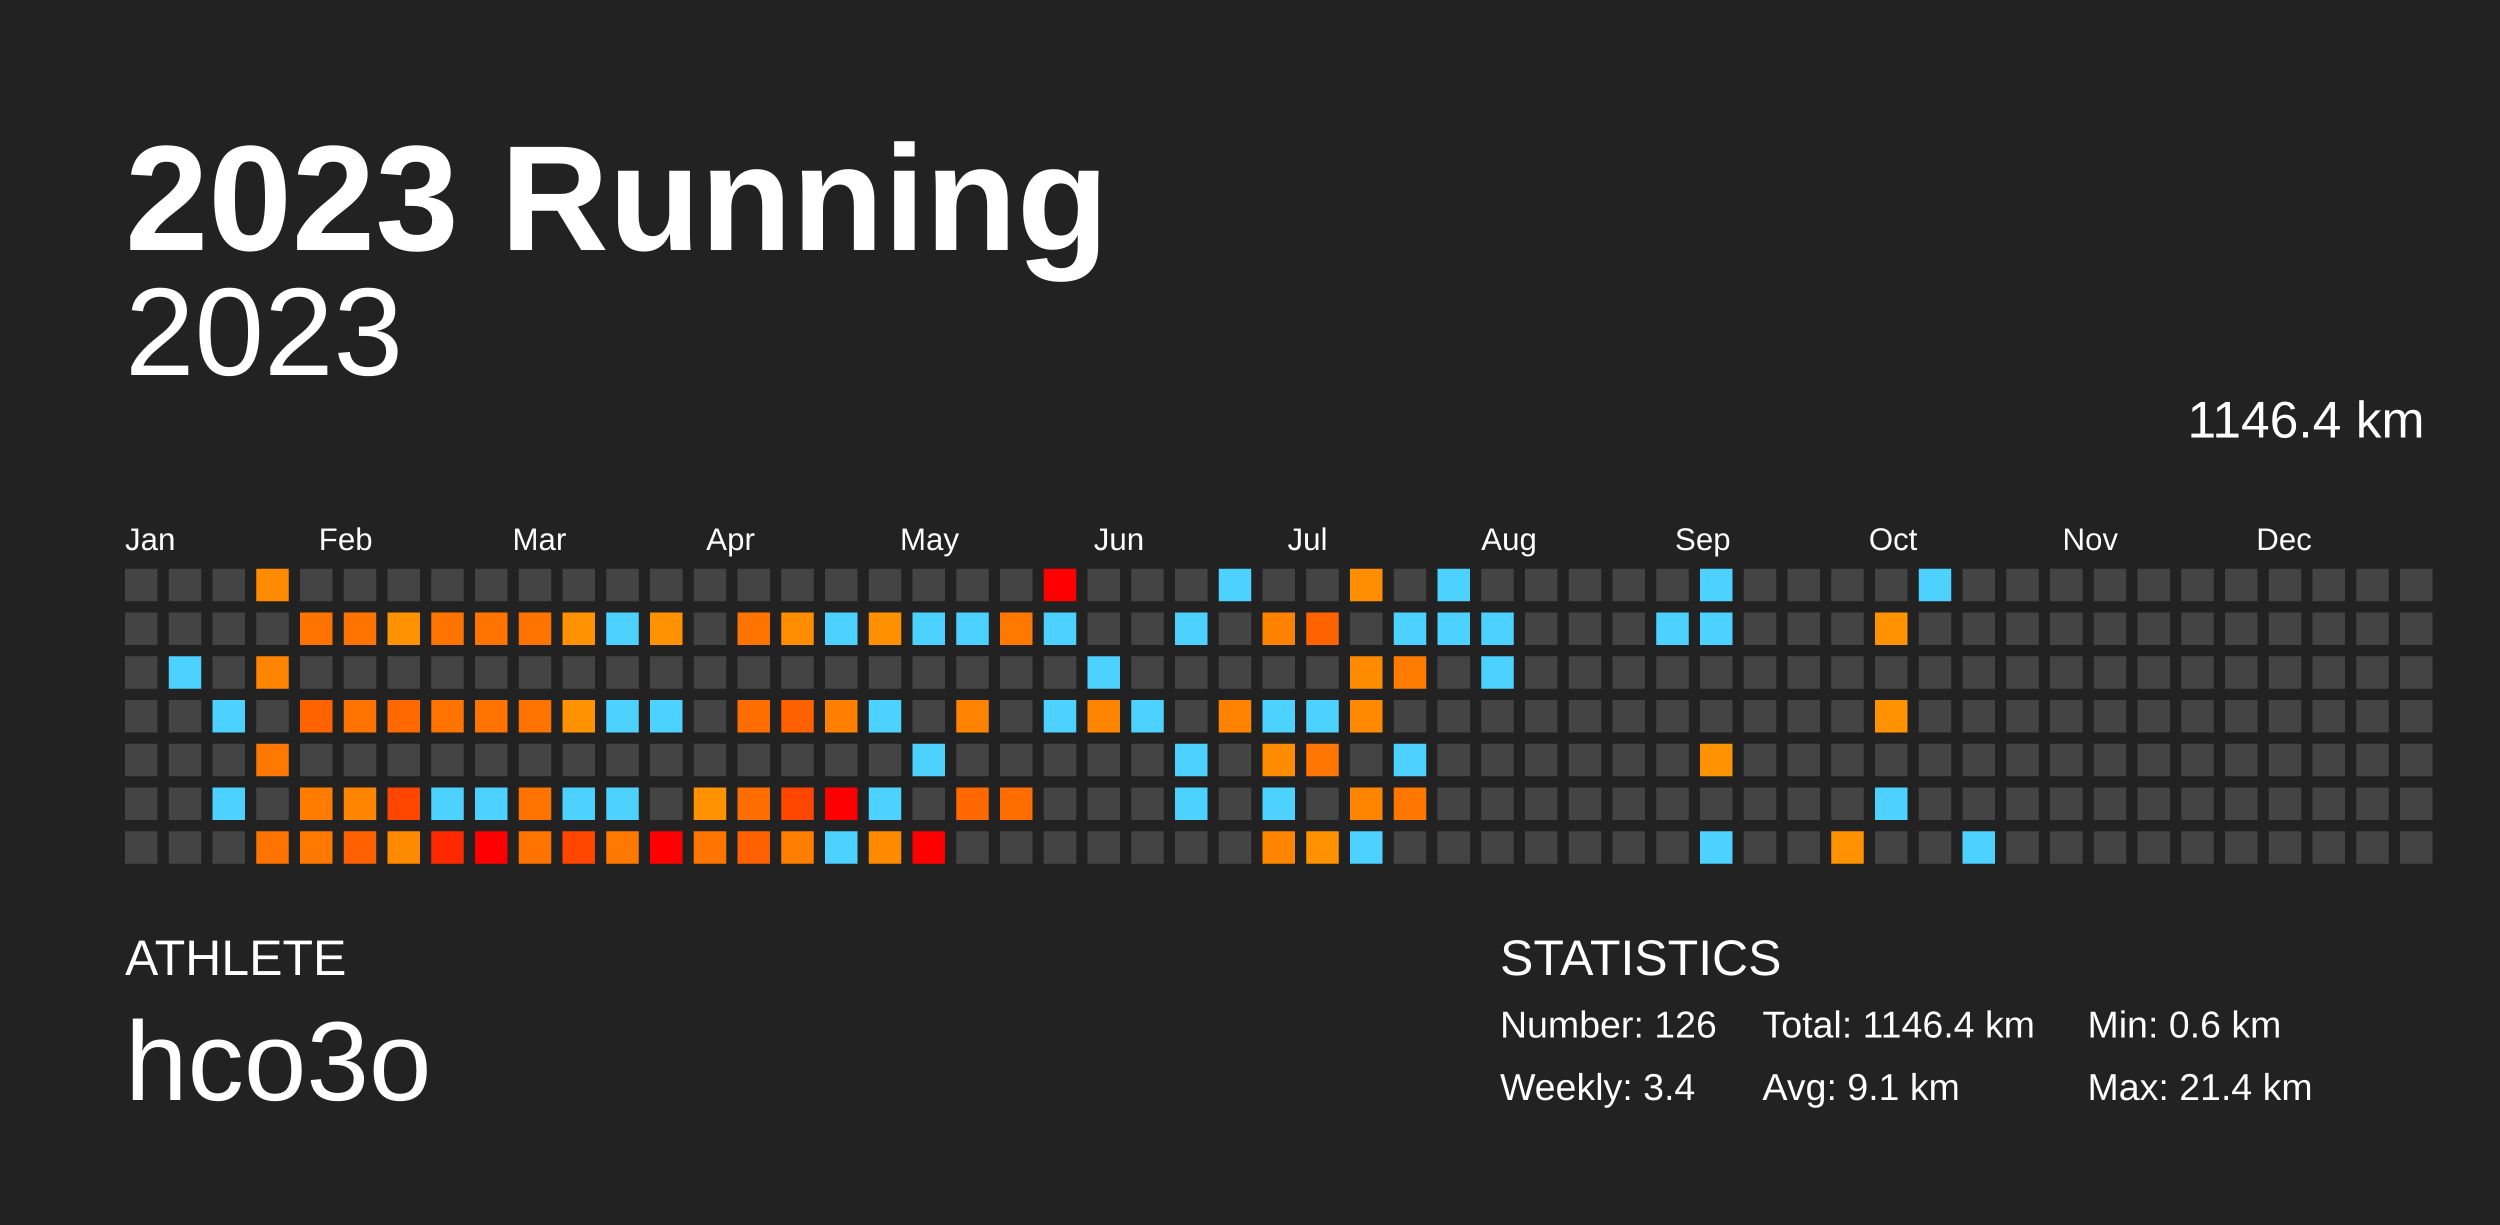
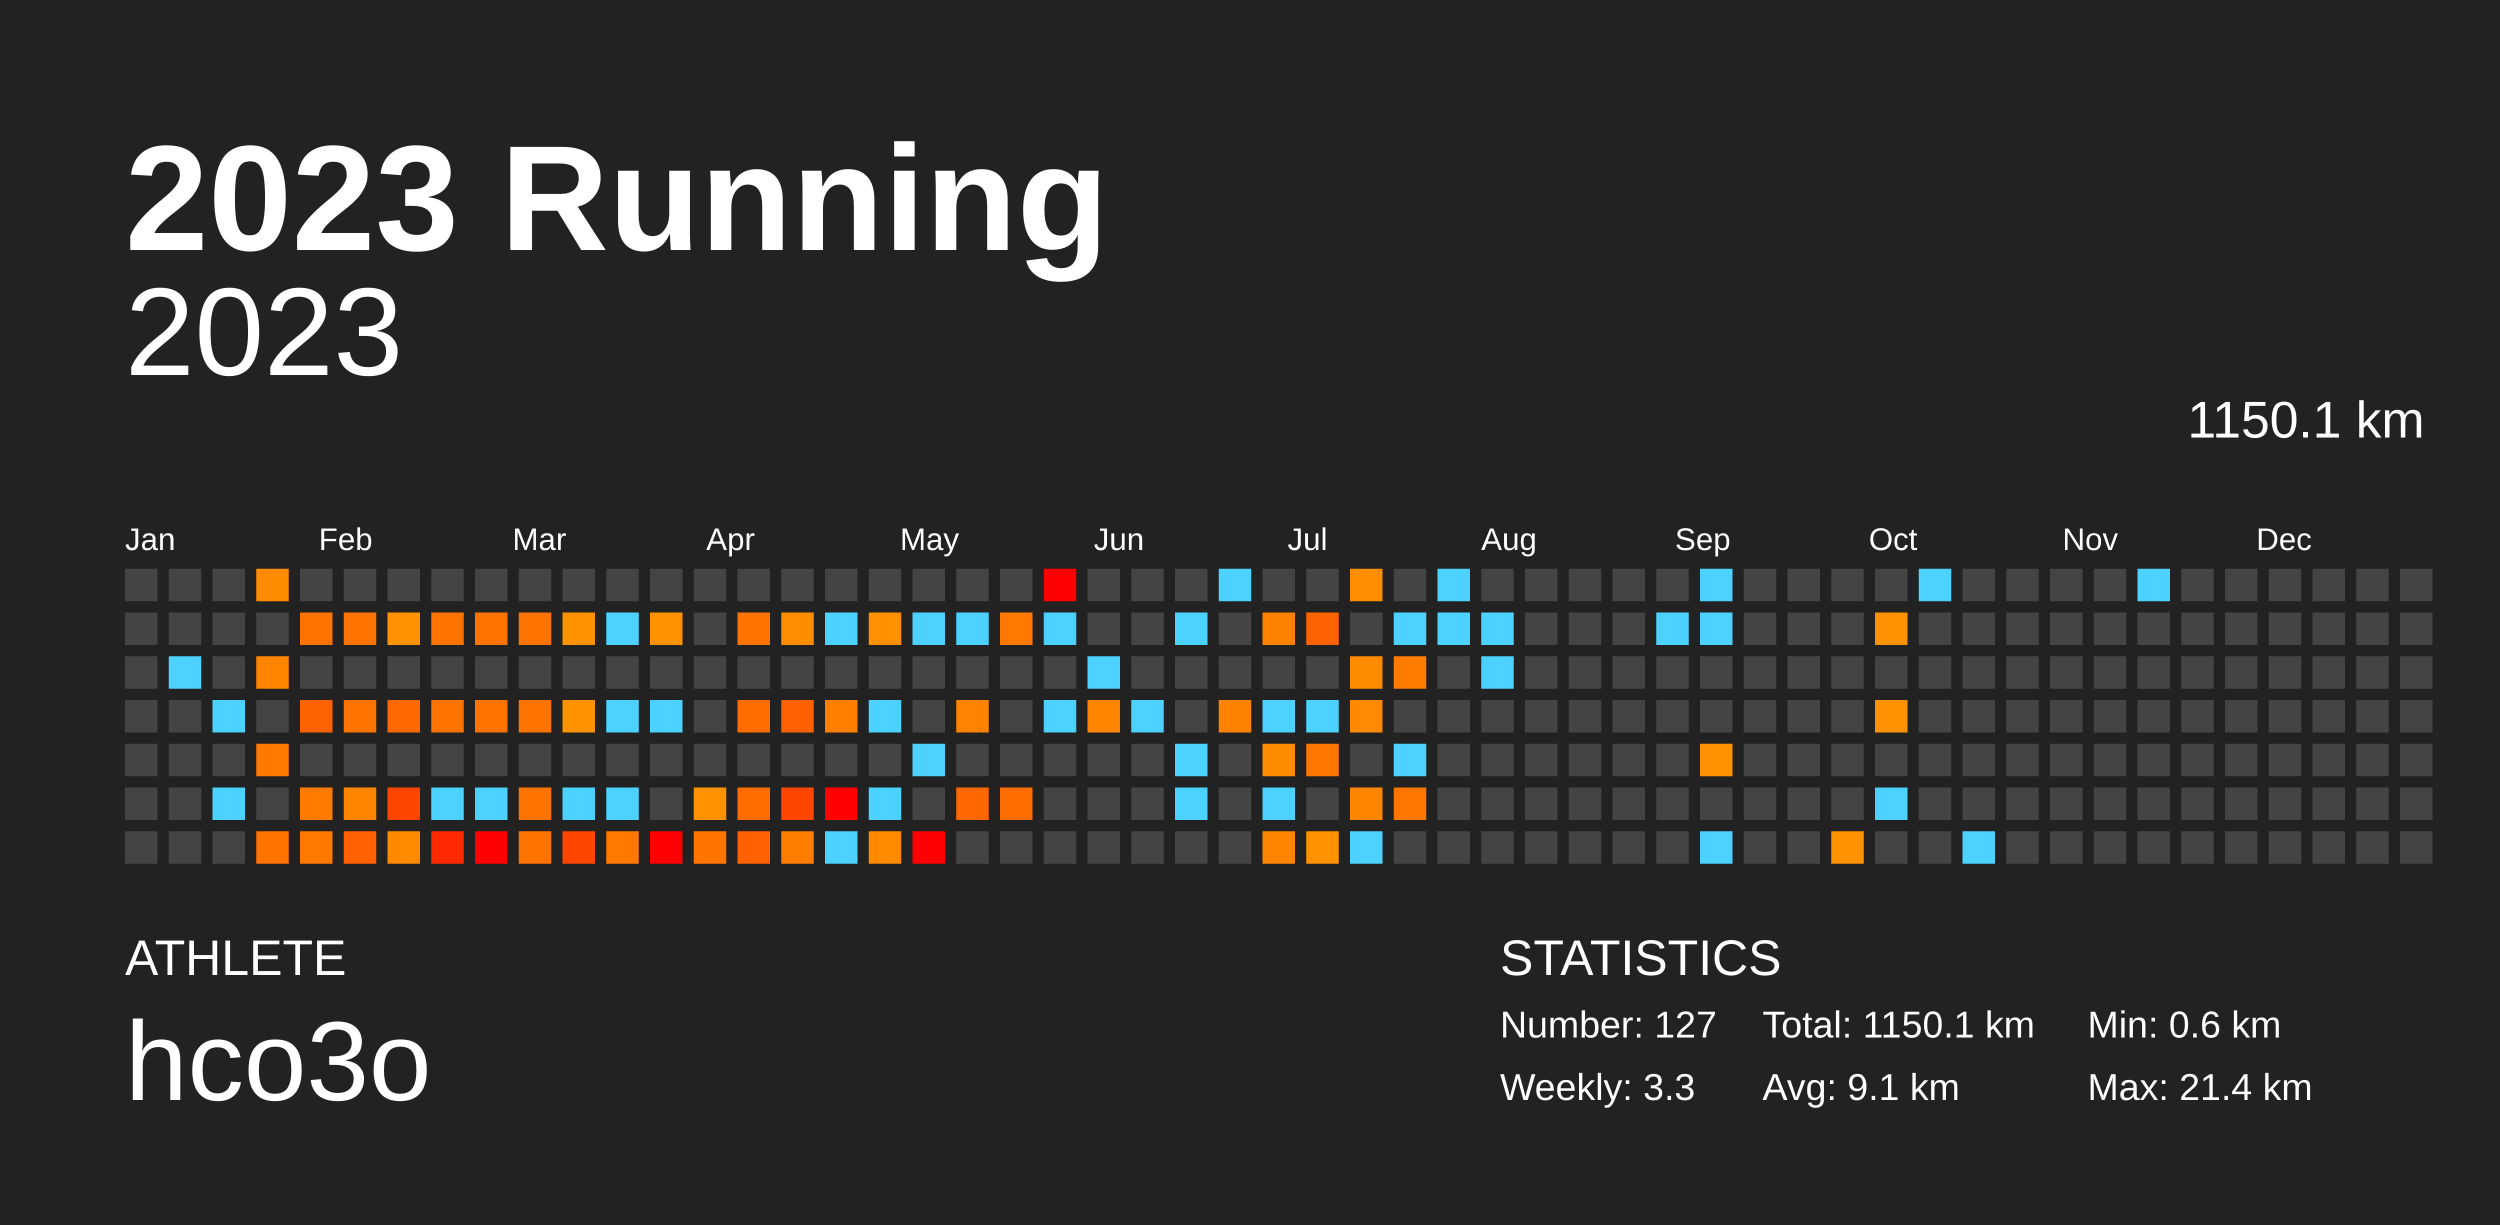
<svg xmlns="http://www.w3.org/2000/svg" baseProfile="full" height="98mm" version="1.1" viewBox="0,0,200,98" width="200mm">
  <defs />
  <rect fill="#222222" height="98" width="200" x="0" y="0" />
  <text fill="#FFFFFF" style="font-size:12px; font-family:Arial; font-weight:bold;" x="10" y="20">2023 Running</text>
  <text fill="#FFFFFF" style="font-size:4px; font-family:Arial" x="10" y="78">ATHLETE</text>
  <text fill="#FFFFFF" style="font-size:9px; font-family:Arial" x="10" y="88">hco3o</text>
  <text fill="#FFFFFF" style="font-size:4px; font-family:Arial" x="120" y="78">STATISTICS</text>
-   <text fill="#FFFFFF" style="font-size:3px; font-family:Arial" x="120" y="83">Number: 126</text>
-   <text fill="#FFFFFF" style="font-size:3px; font-family:Arial" x="120" y="88">Weekly: 3.4</text>
-   <text fill="#FFFFFF" style="font-size:3px; font-family:Arial" x="141" y="83">Total: 1146.4 km</text>
+   <text fill="#FFFFFF" style="font-size:3px; font-family:Arial" x="120" y="83">Number: 127</text>
+   <text fill="#FFFFFF" style="font-size:3px; font-family:Arial" x="120" y="88">Weekly: 3.3</text>
+   <text fill="#FFFFFF" style="font-size:3px; font-family:Arial" x="141" y="83">Total: 1150.1 km</text>
  <text fill="#FFFFFF" style="font-size:3px; font-family:Arial" x="141" y="88">Avg: 9.1 km</text>
  <text fill="#FFFFFF" style="font-size:3px; font-family:Arial" x="167" y="83">Min: 0.6 km</text>
  <text fill="#FFFFFF" style="font-size:3px; font-family:Arial" x="167" y="88">Max: 21.4 km</text>
  <text alignment-baseline="hanging" fill="#FFFFFF" style="font-size:10.0px; font-family:Arial;" x="10" y="30">2023</text>
-   <text alignment-baseline="hanging" fill="#FFFFFF" style="font-size:4.125px; font-family:Arial;" x="175" y="35">1146.4 km</text>
+   <text alignment-baseline="hanging" fill="#FFFFFF" style="font-size:4.125px; font-family:Arial;" x="175" y="35">1150.1 km</text>
  <text fill="#FFFFFF" style="font-size:2.5px; font-family:Arial" x="10.0" y="44">Jan</text>
  <text fill="#FFFFFF" style="font-size:2.5px; font-family:Arial" x="25.5" y="44">Feb</text>
  <text fill="#FFFFFF" style="font-size:2.5px; font-family:Arial" x="41.0" y="44">Mar</text>
  <text fill="#FFFFFF" style="font-size:2.5px; font-family:Arial" x="56.5" y="44">Apr</text>
  <text fill="#FFFFFF" style="font-size:2.5px; font-family:Arial" x="72.0" y="44">May</text>
  <text fill="#FFFFFF" style="font-size:2.5px; font-family:Arial" x="87.5" y="44">Jun</text>
  <text fill="#FFFFFF" style="font-size:2.5px; font-family:Arial" x="103.0" y="44">Jul</text>
  <text fill="#FFFFFF" style="font-size:2.5px; font-family:Arial" x="118.5" y="44">Aug</text>
  <text fill="#FFFFFF" style="font-size:2.5px; font-family:Arial" x="134.0" y="44">Sep</text>
  <text fill="#FFFFFF" style="font-size:2.5px; font-family:Arial" x="149.5" y="44">Oct</text>
  <text fill="#FFFFFF" style="font-size:2.5px; font-family:Arial" x="165.0" y="44">Nov</text>
  <text fill="#FFFFFF" style="font-size:2.5px; font-family:Arial" x="180.5" y="44">Dec</text>
  <rect fill="#444444" height="2.6" width="2.6" x="10.0" y="45.5" />
  <rect fill="#444444" height="2.6" width="2.6" x="10.0" y="49.0" />
  <rect fill="#444444" height="2.6" width="2.6" x="10.0" y="52.5" />
  <rect fill="#444444" height="2.6" width="2.6" x="10.0" y="56.0" />
  <rect fill="#444444" height="2.6" width="2.6" x="10.0" y="59.5" />
  <rect fill="#444444" height="2.6" width="2.6" x="10.0" y="63.0" />
  <rect fill="#444444" height="2.6" width="2.6" x="10.0" y="66.5" />
  <rect fill="#444444" height="2.6" width="2.6" x="13.5" y="45.5" />
  <rect fill="#444444" height="2.6" width="2.6" x="13.5" y="49.0" />
  <rect fill="#4dd2ff" height="2.6" width="2.6" x="13.5" y="52.5" />
  <rect fill="#444444" height="2.6" width="2.6" x="13.5" y="56.0" />
  <rect fill="#444444" height="2.6" width="2.6" x="13.5" y="59.5" />
  <rect fill="#444444" height="2.6" width="2.6" x="13.5" y="63.0" />
  <rect fill="#444444" height="2.6" width="2.6" x="13.5" y="66.5" />
  <rect fill="#444444" height="2.6" width="2.6" x="17.0" y="45.5" />
  <rect fill="#444444" height="2.6" width="2.6" x="17.0" y="49.0" />
  <rect fill="#444444" height="2.6" width="2.6" x="17.0" y="52.5" />
  <rect fill="#4dd2ff" height="2.6" width="2.6" x="17.0" y="56.0" />
  <rect fill="#444444" height="2.6" width="2.6" x="17.0" y="59.5" />
  <rect fill="#4dd2ff" height="2.6" width="2.6" x="17.0" y="63.0" />
  <rect fill="#444444" height="2.6" width="2.6" x="17.0" y="66.5" />
  <rect fill="#ff8c00" height="2.6" width="2.6" x="20.5" y="45.5" />
  <rect fill="#444444" height="2.6" width="2.6" x="20.5" y="49.0" />
  <rect fill="#ff8500" height="2.6" width="2.6" x="20.5" y="52.5" />
  <rect fill="#444444" height="2.6" width="2.6" x="20.5" y="56.0" />
  <rect fill="#ff7900" height="2.6" width="2.6" x="20.5" y="59.5" />
  <rect fill="#444444" height="2.6" width="2.6" x="20.5" y="63.0" />
  <rect fill="#ff7300" height="2.6" width="2.6" x="20.5" y="66.5" />
  <rect fill="#444444" height="2.6" width="2.6" x="24.0" y="45.5" />
  <rect fill="#ff7300" height="2.6" width="2.6" x="24.0" y="49.0" />
  <rect fill="#444444" height="2.6" width="2.6" x="24.0" y="52.5" />
  <rect fill="#ff6300" height="2.6" width="2.6" x="24.0" y="56.0" />
  <rect fill="#444444" height="2.6" width="2.6" x="24.0" y="59.5" />
  <rect fill="#ff7c00" height="2.6" width="2.6" x="24.0" y="63.0" />
  <rect fill="#ff7900" height="2.6" width="2.6" x="24.0" y="66.5" />
  <rect fill="#444444" height="2.6" width="2.6" x="27.5" y="45.5" />
  <rect fill="#ff7300" height="2.6" width="2.6" x="27.5" y="49.0" />
  <rect fill="#444444" height="2.6" width="2.6" x="27.5" y="52.5" />
  <rect fill="#ff7300" height="2.6" width="2.6" x="27.5" y="56.0" />
  <rect fill="#444444" height="2.6" width="2.6" x="27.5" y="59.5" />
  <rect fill="#ff8500" height="2.6" width="2.6" x="27.5" y="63.0" />
  <rect fill="#ff6000" height="2.6" width="2.6" x="27.5" y="66.5" />
  <rect fill="#444444" height="2.6" width="2.6" x="31.0" y="45.5" />
  <rect fill="#ff9200" height="2.6" width="2.6" x="31.0" y="49.0" />
  <rect fill="#444444" height="2.6" width="2.6" x="31.0" y="52.5" />
  <rect fill="#ff6900" height="2.6" width="2.6" x="31.0" y="56.0" />
  <rect fill="#444444" height="2.6" width="2.6" x="31.0" y="59.5" />
  <rect fill="#ff4600" height="2.6" width="2.6" x="31.0" y="63.0" />
  <rect fill="#ff8a00" height="2.6" width="2.6" x="31.0" y="66.5" />
  <rect fill="#444444" height="2.6" width="2.6" x="34.5" y="45.5" />
  <rect fill="#ff7300" height="2.6" width="2.6" x="34.5" y="49.0" />
  <rect fill="#444444" height="2.6" width="2.6" x="34.5" y="52.5" />
  <rect fill="#ff7300" height="2.6" width="2.6" x="34.5" y="56.0" />
  <rect fill="#444444" height="2.6" width="2.6" x="34.5" y="59.5" />
  <rect fill="#4dd2ff" height="2.6" width="2.6" x="34.5" y="63.0" />
  <rect fill="#ff2900" height="2.6" width="2.6" x="34.5" y="66.5" />
  <rect fill="#444444" height="2.6" width="2.6" x="38.0" y="45.5" />
  <rect fill="#ff7300" height="2.6" width="2.6" x="38.0" y="49.0" />
  <rect fill="#444444" height="2.6" width="2.6" x="38.0" y="52.5" />
  <rect fill="#ff7300" height="2.6" width="2.6" x="38.0" y="56.0" />
  <rect fill="#444444" height="2.6" width="2.6" x="38.0" y="59.5" />
  <rect fill="#4dd2ff" height="2.6" width="2.6" x="38.0" y="63.0" />
  <rect fill="red" height="2.6" width="2.6" x="38.0" y="66.5" />
  <rect fill="#444444" height="2.6" width="2.6" x="41.5" y="45.5" />
  <rect fill="#ff7300" height="2.6" width="2.6" x="41.5" y="49.0" />
  <rect fill="#444444" height="2.6" width="2.6" x="41.5" y="52.5" />
  <rect fill="#ff7300" height="2.6" width="2.6" x="41.5" y="56.0" />
  <rect fill="#444444" height="2.6" width="2.6" x="41.5" y="59.5" />
  <rect fill="#ff7300" height="2.6" width="2.6" x="41.5" y="63.0" />
  <rect fill="#ff7300" height="2.6" width="2.6" x="41.5" y="66.5" />
  <rect fill="#444444" height="2.6" width="2.6" x="45.0" y="45.5" />
  <rect fill="#ff9200" height="2.6" width="2.6" x="45.0" y="49.0" />
  <rect fill="#444444" height="2.6" width="2.6" x="45.0" y="52.5" />
  <rect fill="#ff9200" height="2.6" width="2.6" x="45.0" y="56.0" />
  <rect fill="#444444" height="2.6" width="2.6" x="45.0" y="59.5" />
  <rect fill="#4dd2ff" height="2.6" width="2.6" x="45.0" y="63.0" />
  <rect fill="#ff4600" height="2.6" width="2.6" x="45.0" y="66.5" />
  <rect fill="#444444" height="2.6" width="2.6" x="48.5" y="45.5" />
  <rect fill="#4dd2ff" height="2.6" width="2.6" x="48.5" y="49.0" />
  <rect fill="#444444" height="2.6" width="2.6" x="48.5" y="52.5" />
  <rect fill="#4dd2ff" height="2.6" width="2.6" x="48.5" y="56.0" />
  <rect fill="#444444" height="2.6" width="2.6" x="48.5" y="59.5" />
  <rect fill="#4dd2ff" height="2.6" width="2.6" x="48.5" y="63.0" />
  <rect fill="#ff7900" height="2.6" width="2.6" x="48.5" y="66.5" />
  <rect fill="#444444" height="2.6" width="2.6" x="52.0" y="45.5" />
  <rect fill="#ff9200" height="2.6" width="2.6" x="52.0" y="49.0" />
  <rect fill="#444444" height="2.6" width="2.6" x="52.0" y="52.5" />
  <rect fill="#4dd2ff" height="2.6" width="2.6" x="52.0" y="56.0" />
  <rect fill="#444444" height="2.6" width="2.6" x="52.0" y="59.5" />
  <rect fill="#444444" height="2.6" width="2.6" x="52.0" y="63.0" />
  <rect fill="red" height="2.6" width="2.6" x="52.0" y="66.5" />
  <rect fill="#444444" height="2.6" width="2.6" x="55.5" y="45.5" />
  <rect fill="#444444" height="2.6" width="2.6" x="55.5" y="49.0" />
  <rect fill="#444444" height="2.6" width="2.6" x="55.5" y="52.5" />
  <rect fill="#444444" height="2.6" width="2.6" x="55.5" y="56.0" />
  <rect fill="#444444" height="2.6" width="2.6" x="55.5" y="59.5" />
  <rect fill="#ff9200" height="2.6" width="2.6" x="55.5" y="63.0" />
  <rect fill="#ff7500" height="2.6" width="2.6" x="55.5" y="66.5" />
  <rect fill="#444444" height="2.6" width="2.6" x="59.0" y="45.5" />
  <rect fill="#ff7300" height="2.6" width="2.6" x="59.0" y="49.0" />
  <rect fill="#444444" height="2.6" width="2.6" x="59.0" y="52.5" />
  <rect fill="#ff6d00" height="2.6" width="2.6" x="59.0" y="56.0" />
  <rect fill="#444444" height="2.6" width="2.6" x="59.0" y="59.5" />
  <rect fill="#ff6d00" height="2.6" width="2.6" x="59.0" y="63.0" />
  <rect fill="#ff6000" height="2.6" width="2.6" x="59.0" y="66.5" />
  <rect fill="#444444" height="2.6" width="2.6" x="62.5" y="45.5" />
  <rect fill="#ff8d00" height="2.6" width="2.6" x="62.5" y="49.0" />
  <rect fill="#444444" height="2.6" width="2.6" x="62.5" y="52.5" />
  <rect fill="#ff6000" height="2.6" width="2.6" x="62.5" y="56.0" />
  <rect fill="#444444" height="2.6" width="2.6" x="62.5" y="59.5" />
  <rect fill="#ff4600" height="2.6" width="2.6" x="62.5" y="63.0" />
  <rect fill="#ff7e00" height="2.6" width="2.6" x="62.5" y="66.5" />
  <rect fill="#444444" height="2.6" width="2.6" x="66.0" y="45.5" />
  <rect fill="#4dd2ff" height="2.6" width="2.6" x="66.0" y="49.0" />
  <rect fill="#444444" height="2.6" width="2.6" x="66.0" y="52.5" />
  <rect fill="#ff8000" height="2.6" width="2.6" x="66.0" y="56.0" />
  <rect fill="#444444" height="2.6" width="2.6" x="66.0" y="59.5" />
  <rect fill="red" height="2.6" width="2.6" x="66.0" y="63.0" />
  <rect fill="#4dd2ff" height="2.6" width="2.6" x="66.0" y="66.5" />
  <rect fill="#444444" height="2.6" width="2.6" x="69.5" y="45.5" />
  <rect fill="#ff9000" height="2.6" width="2.6" x="69.5" y="49.0" />
  <rect fill="#444444" height="2.6" width="2.6" x="69.5" y="52.5" />
  <rect fill="#4dd2ff" height="2.6" width="2.6" x="69.5" y="56.0" />
  <rect fill="#444444" height="2.6" width="2.6" x="69.5" y="59.5" />
  <rect fill="#4dd2ff" height="2.6" width="2.6" x="69.5" y="63.0" />
  <rect fill="#ff8a00" height="2.6" width="2.6" x="69.5" y="66.5" />
  <rect fill="#444444" height="2.6" width="2.6" x="73.0" y="45.5" />
  <rect fill="#4dd2ff" height="2.6" width="2.6" x="73.0" y="49.0" />
  <rect fill="#444444" height="2.6" width="2.6" x="73.0" y="52.5" />
  <rect fill="#444444" height="2.6" width="2.6" x="73.0" y="56.0" />
  <rect fill="#4dd2ff" height="2.6" width="2.6" x="73.0" y="59.5" />
  <rect fill="#444444" height="2.6" width="2.6" x="73.0" y="63.0" />
  <rect fill="red" height="2.6" width="2.6" x="73.0" y="66.5" />
  <rect fill="#444444" height="2.6" width="2.6" x="76.5" y="45.5" />
  <rect fill="#4dd2ff" height="2.6" width="2.6" x="76.5" y="49.0" />
  <rect fill="#444444" height="2.6" width="2.6" x="76.5" y="52.5" />
  <rect fill="#ff8200" height="2.6" width="2.6" x="76.5" y="56.0" />
  <rect fill="#444444" height="2.6" width="2.6" x="76.5" y="59.5" />
  <rect fill="#ff6800" height="2.6" width="2.6" x="76.5" y="63.0" />
  <rect fill="#444444" height="2.6" width="2.6" x="76.5" y="66.5" />
  <rect fill="#444444" height="2.6" width="2.6" x="80.0" y="45.5" />
  <rect fill="#ff7900" height="2.6" width="2.6" x="80.0" y="49.0" />
  <rect fill="#444444" height="2.6" width="2.6" x="80.0" y="52.5" />
  <rect fill="#444444" height="2.6" width="2.6" x="80.0" y="56.0" />
  <rect fill="#444444" height="2.6" width="2.6" x="80.0" y="59.5" />
  <rect fill="#ff6c00" height="2.6" width="2.6" x="80.0" y="63.0" />
  <rect fill="#444444" height="2.6" width="2.6" x="80.0" y="66.5" />
  <rect fill="red" height="2.6" width="2.6" x="83.5" y="45.5" />
  <rect fill="#4dd2ff" height="2.6" width="2.6" x="83.5" y="49.0" />
  <rect fill="#444444" height="2.6" width="2.6" x="83.5" y="52.5" />
  <rect fill="#4dd2ff" height="2.6" width="2.6" x="83.5" y="56.0" />
  <rect fill="#444444" height="2.6" width="2.6" x="83.5" y="59.5" />
  <rect fill="#444444" height="2.6" width="2.6" x="83.5" y="63.0" />
  <rect fill="#444444" height="2.6" width="2.6" x="83.5" y="66.5" />
  <rect fill="#444444" height="2.6" width="2.6" x="87.0" y="45.5" />
  <rect fill="#444444" height="2.6" width="2.6" x="87.0" y="49.0" />
  <rect fill="#4dd2ff" height="2.6" width="2.6" x="87.0" y="52.5" />
  <rect fill="#ff8400" height="2.6" width="2.6" x="87.0" y="56.0" />
  <rect fill="#444444" height="2.6" width="2.6" x="87.0" y="59.5" />
  <rect fill="#444444" height="2.6" width="2.6" x="87.0" y="63.0" />
  <rect fill="#444444" height="2.6" width="2.6" x="87.0" y="66.5" />
  <rect fill="#444444" height="2.6" width="2.6" x="90.5" y="45.5" />
  <rect fill="#444444" height="2.6" width="2.6" x="90.5" y="49.0" />
  <rect fill="#444444" height="2.6" width="2.6" x="90.5" y="52.5" />
  <rect fill="#4dd2ff" height="2.6" width="2.6" x="90.5" y="56.0" />
  <rect fill="#444444" height="2.6" width="2.6" x="90.5" y="59.5" />
  <rect fill="#444444" height="2.6" width="2.6" x="90.5" y="63.0" />
  <rect fill="#444444" height="2.6" width="2.6" x="90.5" y="66.5" />
  <rect fill="#444444" height="2.6" width="2.6" x="94.0" y="45.5" />
  <rect fill="#4dd2ff" height="2.6" width="2.6" x="94.0" y="49.0" />
  <rect fill="#444444" height="2.6" width="2.6" x="94.0" y="52.5" />
  <rect fill="#444444" height="2.6" width="2.6" x="94.0" y="56.0" />
  <rect fill="#4dd2ff" height="2.6" width="2.6" x="94.0" y="59.5" />
  <rect fill="#4dd2ff" height="2.6" width="2.6" x="94.0" y="63.0" />
  <rect fill="#444444" height="2.6" width="2.6" x="94.0" y="66.5" />
  <rect fill="#4dd2ff" height="2.6" width="2.6" x="97.5" y="45.5" />
  <rect fill="#444444" height="2.6" width="2.6" x="97.5" y="49.0" />
  <rect fill="#444444" height="2.6" width="2.6" x="97.5" y="52.5" />
  <rect fill="#ff8300" height="2.6" width="2.6" x="97.5" y="56.0" />
  <rect fill="#444444" height="2.6" width="2.6" x="97.5" y="59.5" />
  <rect fill="#444444" height="2.6" width="2.6" x="97.5" y="63.0" />
  <rect fill="#444444" height="2.6" width="2.6" x="97.5" y="66.5" />
  <rect fill="#444444" height="2.6" width="2.6" x="101.0" y="45.5" />
  <rect fill="#ff8100" height="2.6" width="2.6" x="101.0" y="49.0" />
  <rect fill="#444444" height="2.6" width="2.6" x="101.0" y="52.5" />
  <rect fill="#4dd2ff" height="2.6" width="2.6" x="101.0" y="56.0" />
  <rect fill="#ff8b00" height="2.6" width="2.6" x="101.0" y="59.5" />
  <rect fill="#4dd2ff" height="2.6" width="2.6" x="101.0" y="63.0" />
  <rect fill="#ff8500" height="2.6" width="2.6" x="101.0" y="66.5" />
  <rect fill="#444444" height="2.6" width="2.6" x="104.5" y="45.5" />
  <rect fill="#ff6200" height="2.6" width="2.6" x="104.5" y="49.0" />
  <rect fill="#444444" height="2.6" width="2.6" x="104.5" y="52.5" />
  <rect fill="#4dd2ff" height="2.6" width="2.6" x="104.5" y="56.0" />
  <rect fill="#ff7700" height="2.6" width="2.6" x="104.5" y="59.5" />
  <rect fill="#444444" height="2.6" width="2.6" x="104.5" y="63.0" />
  <rect fill="#ff9200" height="2.6" width="2.6" x="104.5" y="66.5" />
  <rect fill="#ff8f00" height="2.6" width="2.6" x="108.0" y="45.5" />
  <rect fill="#444444" height="2.6" width="2.6" x="108.0" y="49.0" />
  <rect fill="#ff8c00" height="2.6" width="2.6" x="108.0" y="52.5" />
  <rect fill="#ff8900" height="2.6" width="2.6" x="108.0" y="56.0" />
  <rect fill="#444444" height="2.6" width="2.6" x="108.0" y="59.5" />
  <rect fill="#ff8500" height="2.6" width="2.6" x="108.0" y="63.0" />
  <rect fill="#4dd2ff" height="2.6" width="2.6" x="108.0" y="66.5" />
  <rect fill="#444444" height="2.6" width="2.6" x="111.5" y="45.5" />
  <rect fill="#4dd2ff" height="2.6" width="2.6" x="111.5" y="49.0" />
  <rect fill="#ff7c00" height="2.6" width="2.6" x="111.5" y="52.5" />
  <rect fill="#444444" height="2.6" width="2.6" x="111.5" y="56.0" />
  <rect fill="#4dd2ff" height="2.6" width="2.6" x="111.5" y="59.5" />
  <rect fill="#ff7600" height="2.6" width="2.6" x="111.5" y="63.0" />
  <rect fill="#444444" height="2.6" width="2.6" x="111.5" y="66.5" />
  <rect fill="#4dd2ff" height="2.6" width="2.6" x="115.0" y="45.5" />
  <rect fill="#4dd2ff" height="2.6" width="2.6" x="115.0" y="49.0" />
  <rect fill="#444444" height="2.6" width="2.6" x="115.0" y="52.5" />
  <rect fill="#444444" height="2.6" width="2.6" x="115.0" y="56.0" />
  <rect fill="#444444" height="2.6" width="2.6" x="115.0" y="59.5" />
  <rect fill="#444444" height="2.6" width="2.6" x="115.0" y="63.0" />
  <rect fill="#444444" height="2.6" width="2.6" x="115.0" y="66.5" />
  <rect fill="#444444" height="2.6" width="2.6" x="118.5" y="45.5" />
  <rect fill="#4dd2ff" height="2.6" width="2.6" x="118.5" y="49.0" />
  <rect fill="#4dd2ff" height="2.6" width="2.6" x="118.5" y="52.5" />
  <rect fill="#444444" height="2.6" width="2.6" x="118.5" y="56.0" />
  <rect fill="#444444" height="2.6" width="2.6" x="118.5" y="59.5" />
  <rect fill="#444444" height="2.6" width="2.6" x="118.5" y="63.0" />
  <rect fill="#444444" height="2.6" width="2.6" x="118.5" y="66.5" />
  <rect fill="#444444" height="2.6" width="2.6" x="122.0" y="45.5" />
  <rect fill="#444444" height="2.6" width="2.6" x="122.0" y="49.0" />
  <rect fill="#444444" height="2.6" width="2.6" x="122.0" y="52.5" />
  <rect fill="#444444" height="2.6" width="2.6" x="122.0" y="56.0" />
  <rect fill="#444444" height="2.6" width="2.6" x="122.0" y="59.5" />
  <rect fill="#444444" height="2.6" width="2.6" x="122.0" y="63.0" />
  <rect fill="#444444" height="2.6" width="2.6" x="122.0" y="66.5" />
  <rect fill="#444444" height="2.6" width="2.6" x="125.5" y="45.5" />
  <rect fill="#444444" height="2.6" width="2.6" x="125.5" y="49.0" />
  <rect fill="#444444" height="2.6" width="2.6" x="125.5" y="52.5" />
  <rect fill="#444444" height="2.6" width="2.6" x="125.5" y="56.0" />
  <rect fill="#444444" height="2.6" width="2.6" x="125.5" y="59.5" />
  <rect fill="#444444" height="2.6" width="2.6" x="125.5" y="63.0" />
  <rect fill="#444444" height="2.6" width="2.6" x="125.5" y="66.5" />
  <rect fill="#444444" height="2.6" width="2.6" x="129.0" y="45.5" />
  <rect fill="#444444" height="2.6" width="2.6" x="129.0" y="49.0" />
  <rect fill="#444444" height="2.6" width="2.6" x="129.0" y="52.5" />
  <rect fill="#444444" height="2.6" width="2.6" x="129.0" y="56.0" />
  <rect fill="#444444" height="2.6" width="2.6" x="129.0" y="59.5" />
  <rect fill="#444444" height="2.6" width="2.6" x="129.0" y="63.0" />
  <rect fill="#444444" height="2.6" width="2.6" x="129.0" y="66.5" />
  <rect fill="#444444" height="2.6" width="2.6" x="132.5" y="45.5" />
  <rect fill="#4dd2ff" height="2.6" width="2.6" x="132.5" y="49.0" />
  <rect fill="#444444" height="2.6" width="2.6" x="132.5" y="52.5" />
  <rect fill="#444444" height="2.6" width="2.6" x="132.5" y="56.0" />
  <rect fill="#444444" height="2.6" width="2.6" x="132.5" y="59.5" />
  <rect fill="#444444" height="2.6" width="2.6" x="132.5" y="63.0" />
  <rect fill="#444444" height="2.6" width="2.6" x="132.5" y="66.5" />
  <rect fill="#4dd2ff" height="2.6" width="2.6" x="136.0" y="45.5" />
  <rect fill="#4dd2ff" height="2.6" width="2.6" x="136.0" y="49.0" />
  <rect fill="#444444" height="2.6" width="2.6" x="136.0" y="52.5" />
  <rect fill="#444444" height="2.6" width="2.6" x="136.0" y="56.0" />
  <rect fill="#ff9200" height="2.6" width="2.6" x="136.0" y="59.5" />
  <rect fill="#444444" height="2.6" width="2.6" x="136.0" y="63.0" />
  <rect fill="#4dd2ff" height="2.6" width="2.6" x="136.0" y="66.5" />
  <rect fill="#444444" height="2.6" width="2.6" x="139.5" y="45.5" />
  <rect fill="#444444" height="2.6" width="2.6" x="139.5" y="49.0" />
  <rect fill="#444444" height="2.6" width="2.6" x="139.5" y="52.5" />
  <rect fill="#444444" height="2.6" width="2.6" x="139.5" y="56.0" />
  <rect fill="#444444" height="2.6" width="2.6" x="139.5" y="59.5" />
  <rect fill="#444444" height="2.6" width="2.6" x="139.5" y="63.0" />
  <rect fill="#444444" height="2.6" width="2.6" x="139.5" y="66.5" />
  <rect fill="#444444" height="2.6" width="2.6" x="143.0" y="45.5" />
  <rect fill="#444444" height="2.6" width="2.6" x="143.0" y="49.0" />
  <rect fill="#444444" height="2.6" width="2.6" x="143.0" y="52.5" />
  <rect fill="#444444" height="2.6" width="2.6" x="143.0" y="56.0" />
  <rect fill="#444444" height="2.6" width="2.6" x="143.0" y="59.5" />
  <rect fill="#444444" height="2.6" width="2.6" x="143.0" y="63.0" />
  <rect fill="#444444" height="2.6" width="2.6" x="143.0" y="66.5" />
  <rect fill="#444444" height="2.6" width="2.6" x="146.5" y="45.5" />
  <rect fill="#444444" height="2.6" width="2.6" x="146.5" y="49.0" />
  <rect fill="#444444" height="2.6" width="2.6" x="146.5" y="52.5" />
  <rect fill="#444444" height="2.6" width="2.6" x="146.5" y="56.0" />
  <rect fill="#444444" height="2.6" width="2.6" x="146.5" y="59.5" />
  <rect fill="#444444" height="2.6" width="2.6" x="146.5" y="63.0" />
  <rect fill="#ff9200" height="2.6" width="2.6" x="146.5" y="66.5" />
  <rect fill="#444444" height="2.6" width="2.6" x="150.0" y="45.5" />
  <rect fill="#ff9200" height="2.6" width="2.6" x="150.0" y="49.0" />
  <rect fill="#444444" height="2.6" width="2.6" x="150.0" y="52.5" />
  <rect fill="#ff9200" height="2.6" width="2.6" x="150.0" y="56.0" />
  <rect fill="#444444" height="2.6" width="2.6" x="150.0" y="59.5" />
  <rect fill="#4dd2ff" height="2.6" width="2.6" x="150.0" y="63.0" />
  <rect fill="#444444" height="2.6" width="2.6" x="150.0" y="66.5" />
  <rect fill="#4dd2ff" height="2.6" width="2.6" x="153.5" y="45.5" />
  <rect fill="#444444" height="2.6" width="2.6" x="153.5" y="49.0" />
  <rect fill="#444444" height="2.6" width="2.6" x="153.5" y="52.5" />
  <rect fill="#444444" height="2.6" width="2.6" x="153.5" y="56.0" />
  <rect fill="#444444" height="2.6" width="2.6" x="153.5" y="59.5" />
  <rect fill="#444444" height="2.6" width="2.6" x="153.5" y="63.0" />
  <rect fill="#444444" height="2.6" width="2.6" x="153.5" y="66.5" />
  <rect fill="#444444" height="2.6" width="2.6" x="157.0" y="45.5" />
  <rect fill="#444444" height="2.6" width="2.6" x="157.0" y="49.0" />
  <rect fill="#444444" height="2.6" width="2.6" x="157.0" y="52.5" />
  <rect fill="#444444" height="2.6" width="2.6" x="157.0" y="56.0" />
  <rect fill="#444444" height="2.6" width="2.6" x="157.0" y="59.5" />
  <rect fill="#444444" height="2.6" width="2.6" x="157.0" y="63.0" />
  <rect fill="#4dd2ff" height="2.6" width="2.6" x="157.0" y="66.5" />
  <rect fill="#444444" height="2.6" width="2.6" x="160.5" y="45.5" />
  <rect fill="#444444" height="2.6" width="2.6" x="160.5" y="49.0" />
  <rect fill="#444444" height="2.6" width="2.6" x="160.5" y="52.5" />
  <rect fill="#444444" height="2.6" width="2.6" x="160.5" y="56.0" />
  <rect fill="#444444" height="2.6" width="2.6" x="160.5" y="59.5" />
  <rect fill="#444444" height="2.6" width="2.6" x="160.5" y="63.0" />
  <rect fill="#444444" height="2.6" width="2.6" x="160.5" y="66.5" />
  <rect fill="#444444" height="2.6" width="2.6" x="164.0" y="45.5" />
  <rect fill="#444444" height="2.6" width="2.6" x="164.0" y="49.0" />
  <rect fill="#444444" height="2.6" width="2.6" x="164.0" y="52.5" />
  <rect fill="#444444" height="2.6" width="2.6" x="164.0" y="56.0" />
  <rect fill="#444444" height="2.6" width="2.6" x="164.0" y="59.5" />
  <rect fill="#444444" height="2.6" width="2.6" x="164.0" y="63.0" />
  <rect fill="#444444" height="2.6" width="2.6" x="164.0" y="66.5" />
  <rect fill="#444444" height="2.6" width="2.6" x="167.5" y="45.5" />
  <rect fill="#444444" height="2.6" width="2.6" x="167.5" y="49.0" />
  <rect fill="#444444" height="2.6" width="2.6" x="167.5" y="52.5" />
  <rect fill="#444444" height="2.6" width="2.6" x="167.5" y="56.0" />
  <rect fill="#444444" height="2.6" width="2.6" x="167.5" y="59.5" />
  <rect fill="#444444" height="2.6" width="2.6" x="167.5" y="63.0" />
  <rect fill="#444444" height="2.6" width="2.6" x="167.5" y="66.5" />
-   <rect fill="#444444" height="2.6" width="2.6" x="171.0" y="45.5" />
+   <rect fill="#4dd2ff" height="2.6" width="2.6" x="171.0" y="45.5" />
  <rect fill="#444444" height="2.6" width="2.6" x="171.0" y="49.0" />
  <rect fill="#444444" height="2.6" width="2.6" x="171.0" y="52.5" />
  <rect fill="#444444" height="2.6" width="2.6" x="171.0" y="56.0" />
  <rect fill="#444444" height="2.6" width="2.6" x="171.0" y="59.5" />
  <rect fill="#444444" height="2.6" width="2.6" x="171.0" y="63.0" />
  <rect fill="#444444" height="2.6" width="2.6" x="171.0" y="66.5" />
  <rect fill="#444444" height="2.6" width="2.6" x="174.5" y="45.5" />
  <rect fill="#444444" height="2.6" width="2.6" x="174.5" y="49.0" />
  <rect fill="#444444" height="2.6" width="2.6" x="174.5" y="52.5" />
  <rect fill="#444444" height="2.6" width="2.6" x="174.5" y="56.0" />
  <rect fill="#444444" height="2.6" width="2.6" x="174.5" y="59.5" />
  <rect fill="#444444" height="2.6" width="2.6" x="174.5" y="63.0" />
  <rect fill="#444444" height="2.6" width="2.6" x="174.5" y="66.5" />
  <rect fill="#444444" height="2.6" width="2.6" x="178.0" y="45.5" />
  <rect fill="#444444" height="2.6" width="2.6" x="178.0" y="49.0" />
  <rect fill="#444444" height="2.6" width="2.6" x="178.0" y="52.5" />
  <rect fill="#444444" height="2.6" width="2.6" x="178.0" y="56.0" />
  <rect fill="#444444" height="2.6" width="2.6" x="178.0" y="59.5" />
  <rect fill="#444444" height="2.6" width="2.6" x="178.0" y="63.0" />
  <rect fill="#444444" height="2.6" width="2.6" x="178.0" y="66.5" />
  <rect fill="#444444" height="2.6" width="2.6" x="181.5" y="45.5" />
  <rect fill="#444444" height="2.6" width="2.6" x="181.5" y="49.0" />
  <rect fill="#444444" height="2.6" width="2.6" x="181.5" y="52.5" />
  <rect fill="#444444" height="2.6" width="2.6" x="181.5" y="56.0" />
  <rect fill="#444444" height="2.6" width="2.6" x="181.5" y="59.5" />
  <rect fill="#444444" height="2.6" width="2.6" x="181.5" y="63.0" />
  <rect fill="#444444" height="2.6" width="2.6" x="181.5" y="66.5" />
  <rect fill="#444444" height="2.6" width="2.6" x="185.0" y="45.5" />
  <rect fill="#444444" height="2.6" width="2.6" x="185.0" y="49.0" />
  <rect fill="#444444" height="2.6" width="2.6" x="185.0" y="52.5" />
  <rect fill="#444444" height="2.6" width="2.6" x="185.0" y="56.0" />
  <rect fill="#444444" height="2.6" width="2.6" x="185.0" y="59.5" />
  <rect fill="#444444" height="2.6" width="2.6" x="185.0" y="63.0" />
  <rect fill="#444444" height="2.6" width="2.6" x="185.0" y="66.5" />
  <rect fill="#444444" height="2.6" width="2.6" x="188.5" y="45.5" />
  <rect fill="#444444" height="2.6" width="2.6" x="188.5" y="49.0" />
  <rect fill="#444444" height="2.6" width="2.6" x="188.5" y="52.5" />
  <rect fill="#444444" height="2.6" width="2.6" x="188.5" y="56.0" />
  <rect fill="#444444" height="2.6" width="2.6" x="188.5" y="59.5" />
  <rect fill="#444444" height="2.6" width="2.6" x="188.5" y="63.0" />
  <rect fill="#444444" height="2.6" width="2.6" x="188.5" y="66.5" />
  <rect fill="#444444" height="2.6" width="2.6" x="192.0" y="45.5" />
  <rect fill="#444444" height="2.6" width="2.6" x="192.0" y="49.0" />
  <rect fill="#444444" height="2.6" width="2.6" x="192.0" y="52.5" />
  <rect fill="#444444" height="2.6" width="2.6" x="192.0" y="56.0" />
  <rect fill="#444444" height="2.6" width="2.6" x="192.0" y="59.5" />
  <rect fill="#444444" height="2.6" width="2.6" x="192.0" y="63.0" />
  <rect fill="#444444" height="2.6" width="2.6" x="192.0" y="66.5" />
</svg>
